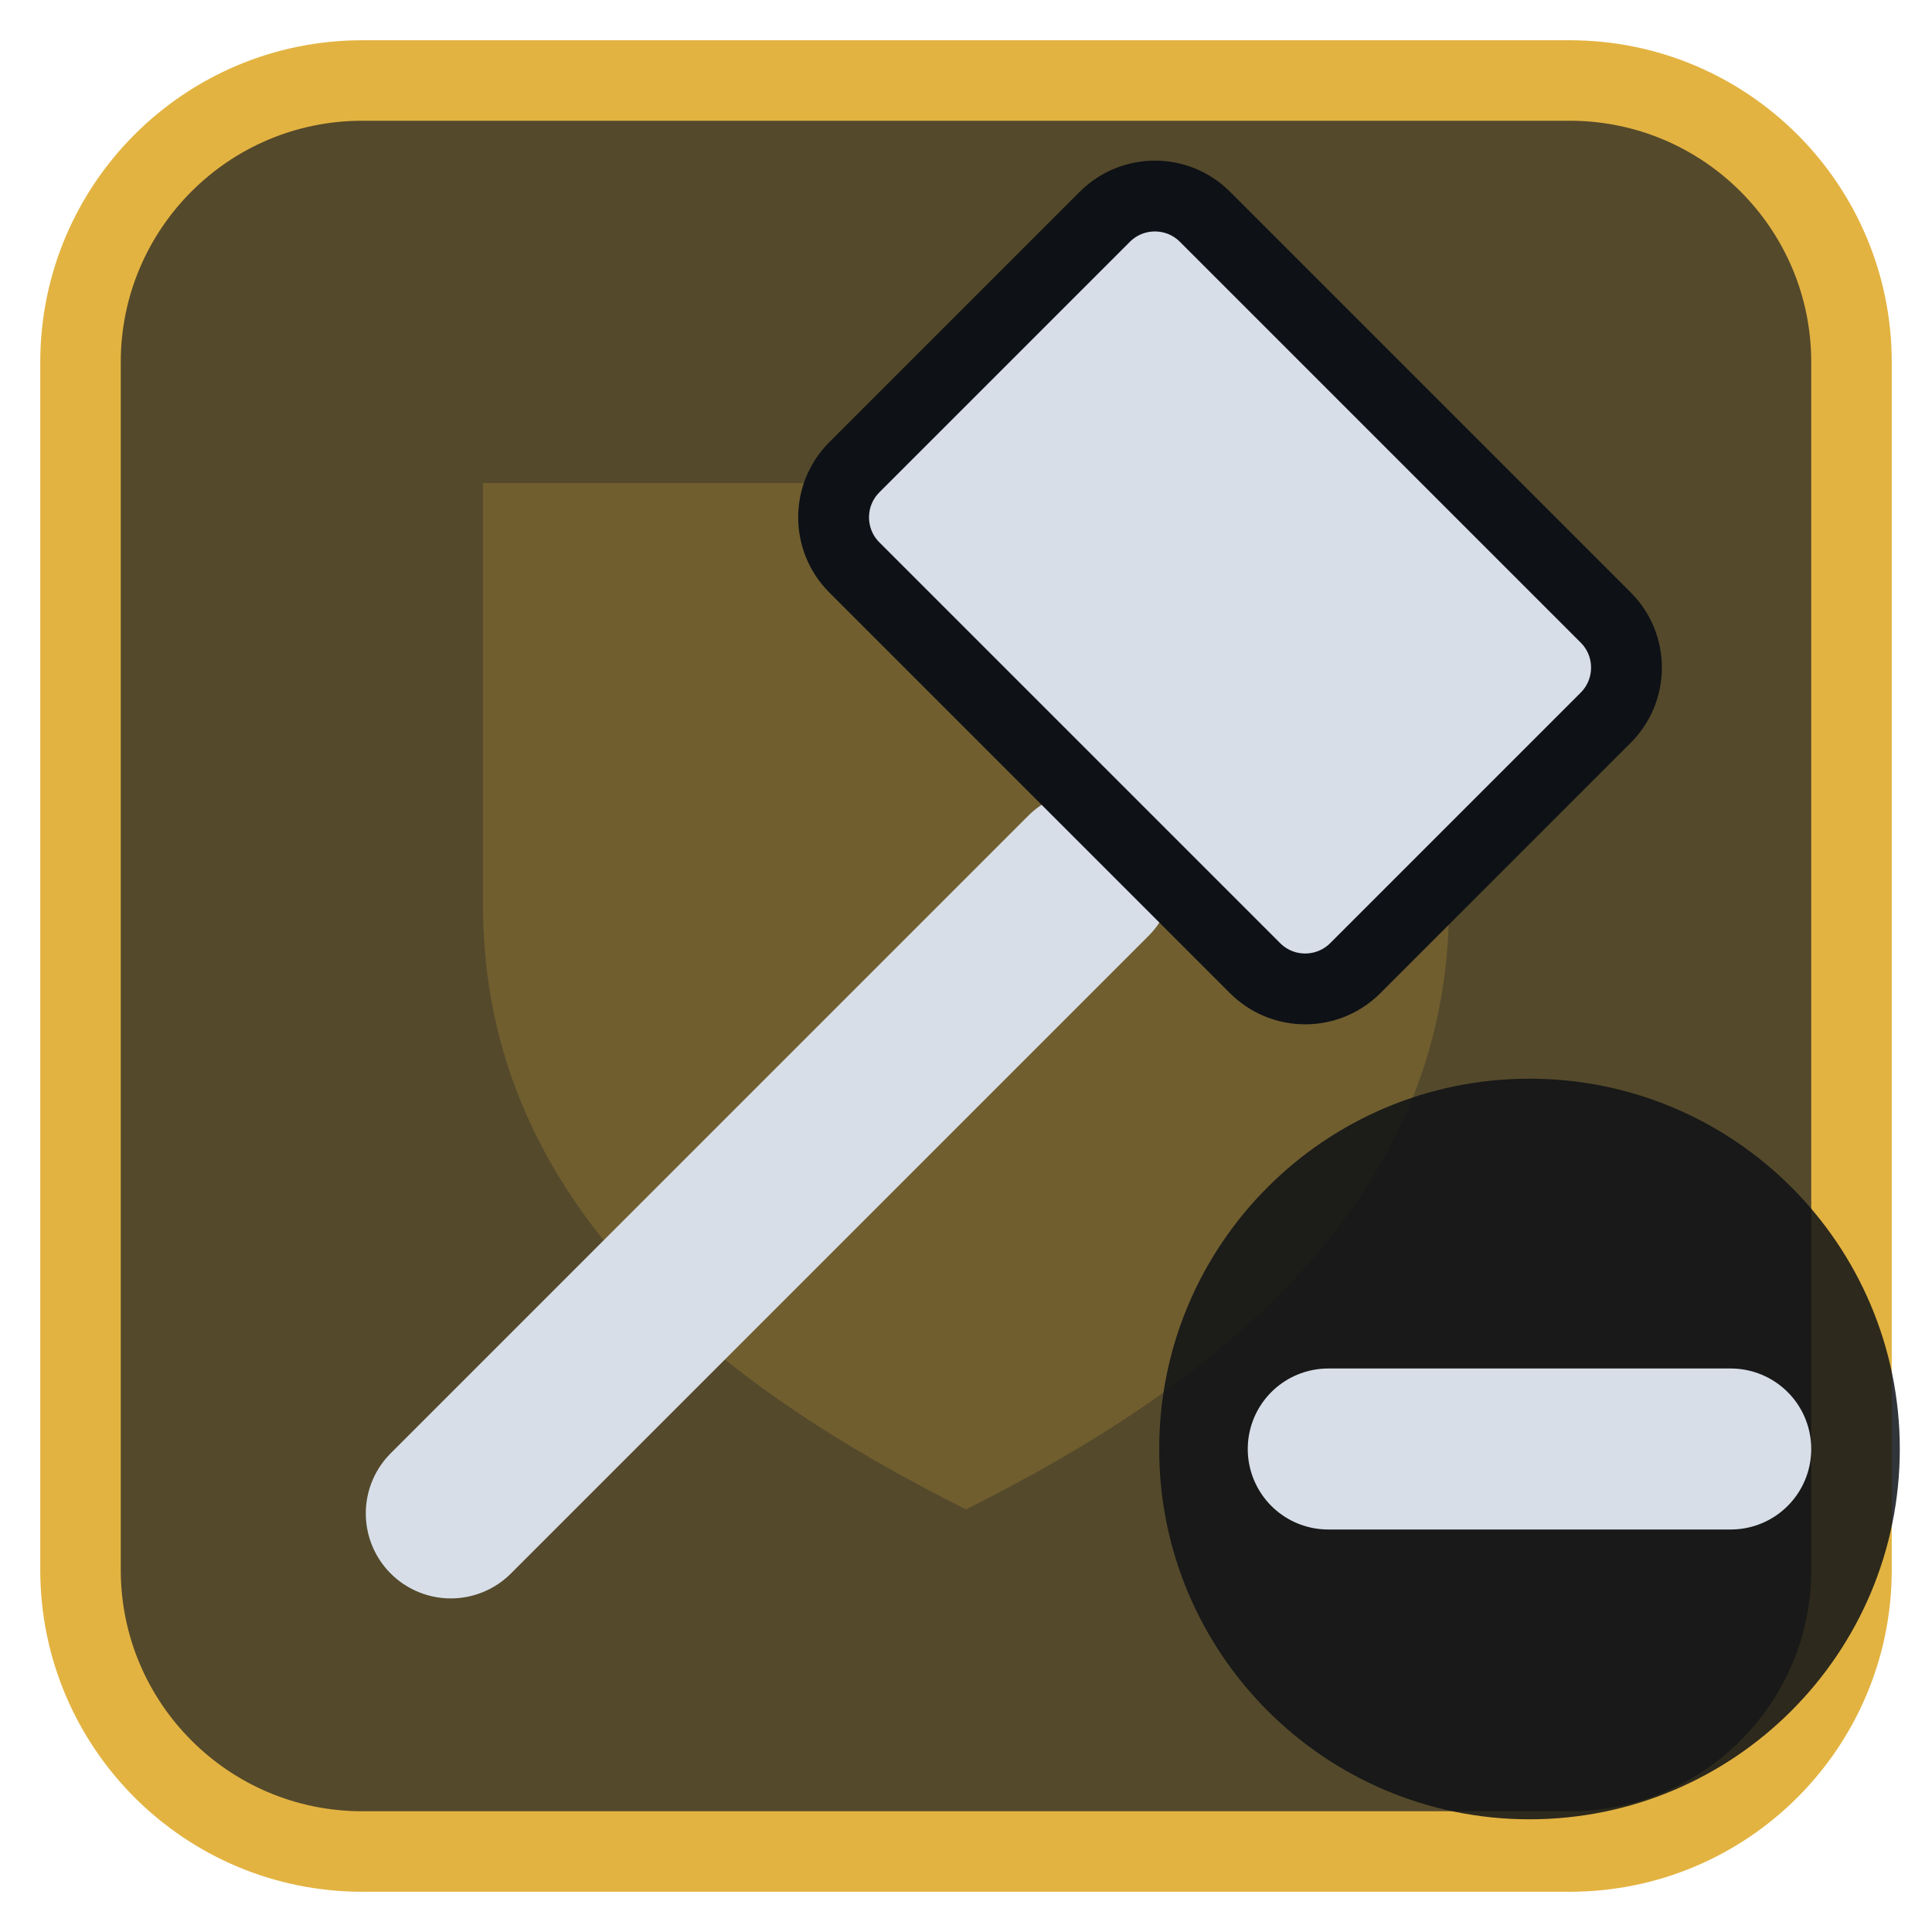
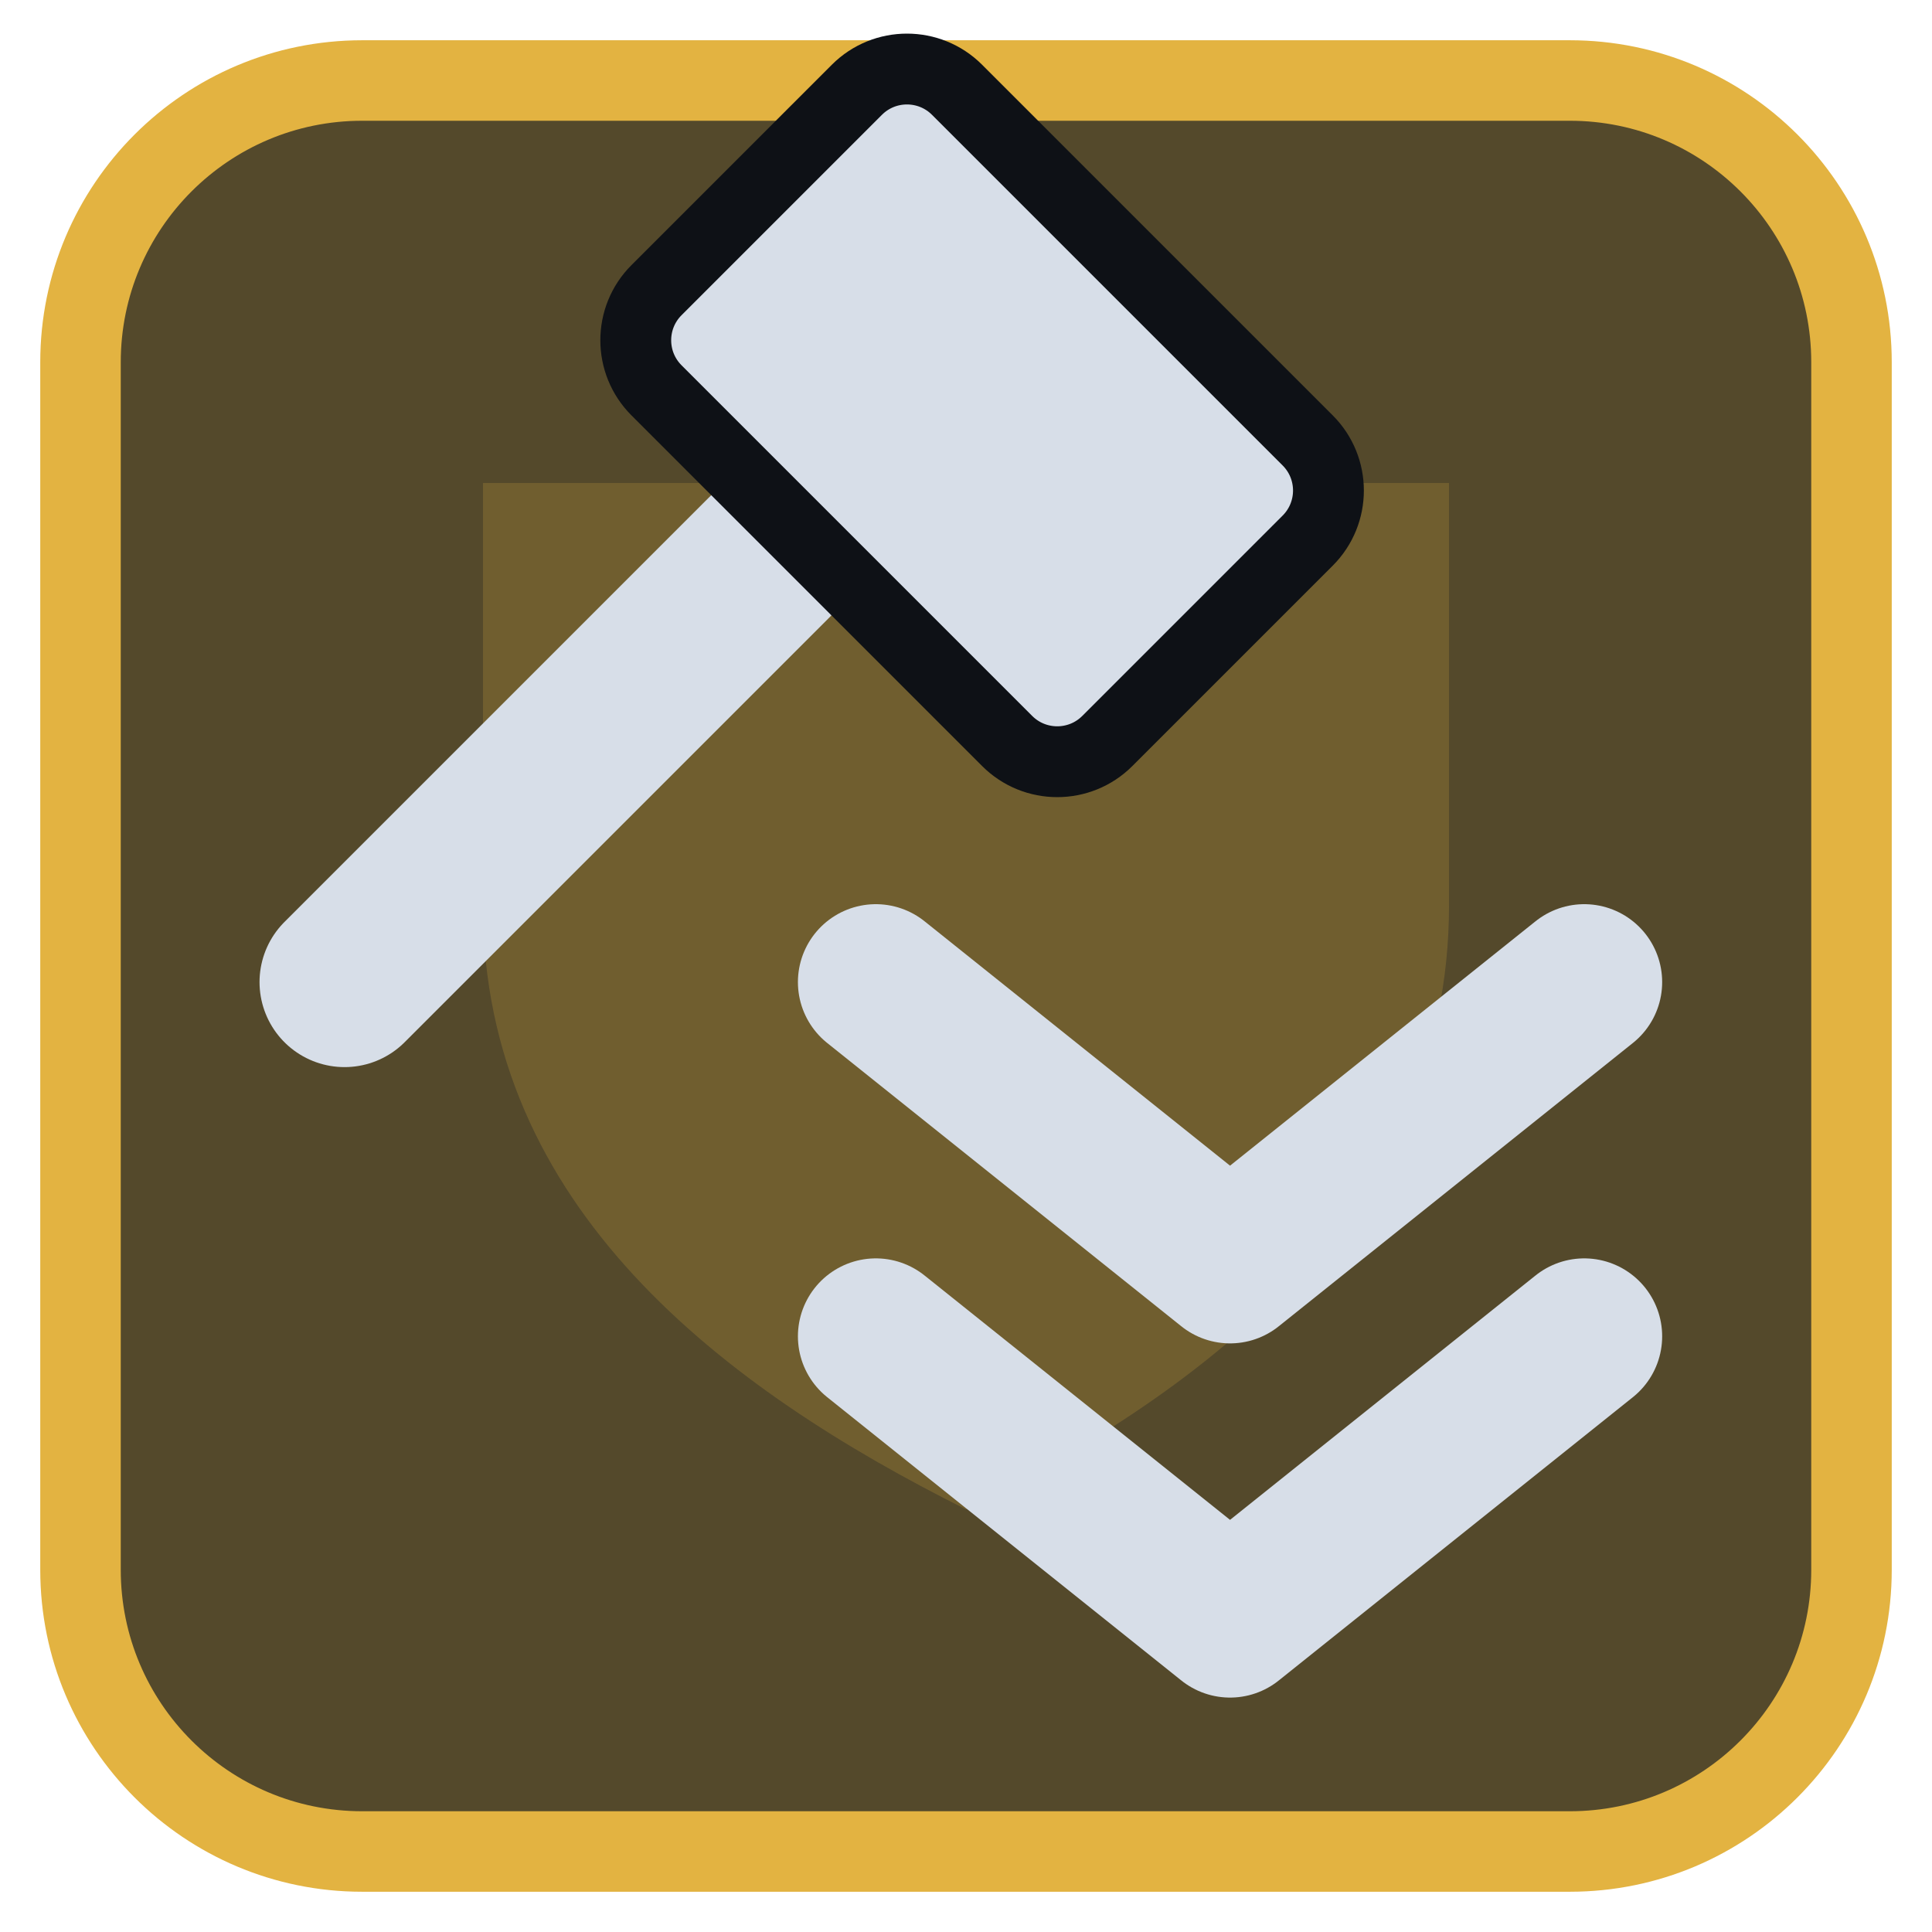
<svg xmlns="http://www.w3.org/2000/svg" viewBox="0 0 24 24" width="24" height="24">
  <rect x="1" y="1" width="22" height="22" rx="3.5" fill="#54492b" stroke="#e3b341" stroke-width="1" />
  <g opacity="0.2" transform="translate(3,3) scale(0.75)">
    <path d="M4 4h16v7c0 5-4 8-8 10-4-2-8-5-8-10z" fill="#e3b341" />
  </g>
  <g transform="translate(1.2,1.2) scale(0.88)">
-     <path d="M5 20L14 11" fill="none" stroke="#d7dee8" stroke-width="2.4" stroke-linecap="round" stroke-linejoin="round" />
-     <rect x="11" y="3.5" width="10" height="7" rx="1" transform="rotate(45 16 7)" fill="#d7dee8" stroke="#0e1116" stroke-width="1" />
+     <path d="M3.5 12.5L9.5 6.5" fill="none" stroke="#d7dee8" stroke-width="2.4" stroke-linecap="round" stroke-linejoin="round" />
+     <rect x="8" y="1.5" width="9" height="6" rx="1" transform="rotate(45 12.5 4.5)" fill="#d7dee8" stroke="#0e1116" stroke-width="1" />
+     <path d="M11 12.5L16 16.5L21 12.5M11 17.5L16 21.5L21 17.5" fill="none" stroke="#d7dee8" stroke-width="2.2" stroke-linecap="round" stroke-linejoin="round" />
  </g>
-   <circle cx="19" cy="18" r="4.6" fill="#0e1116" fill-opacity="0.85" />
-   <path d="M16.5 18H21.5" fill="none" stroke="#d7dee8" stroke-width="2" stroke-linecap="round" stroke-linejoin="round" />
</svg>
